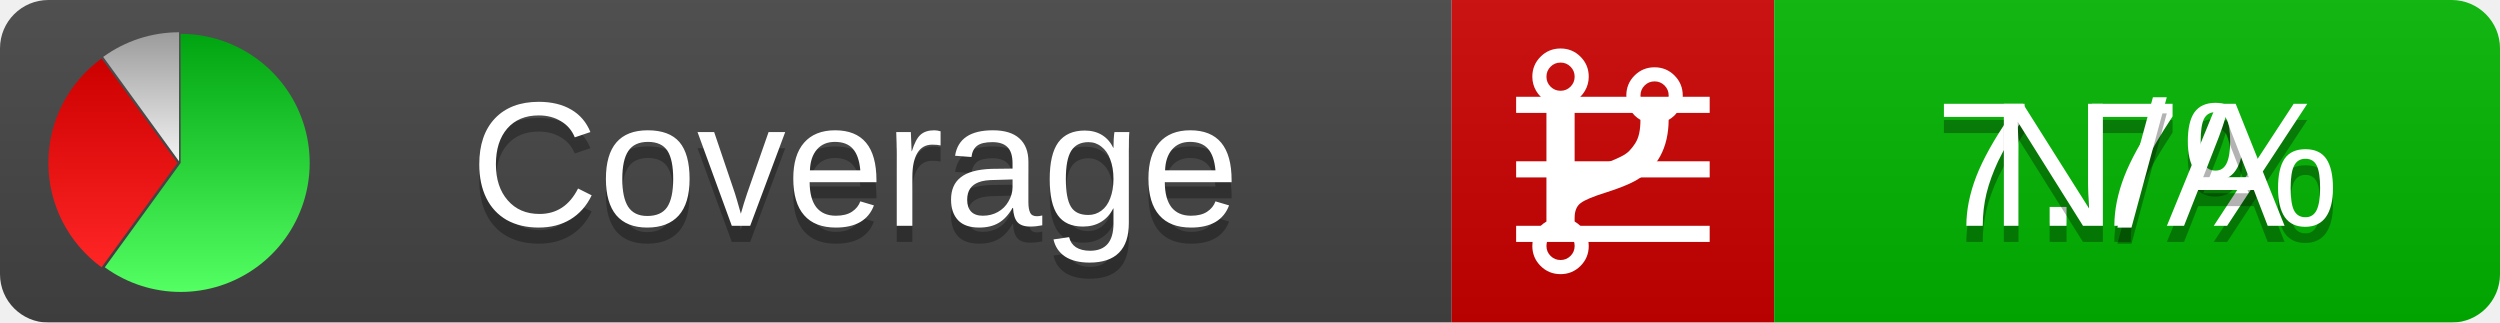
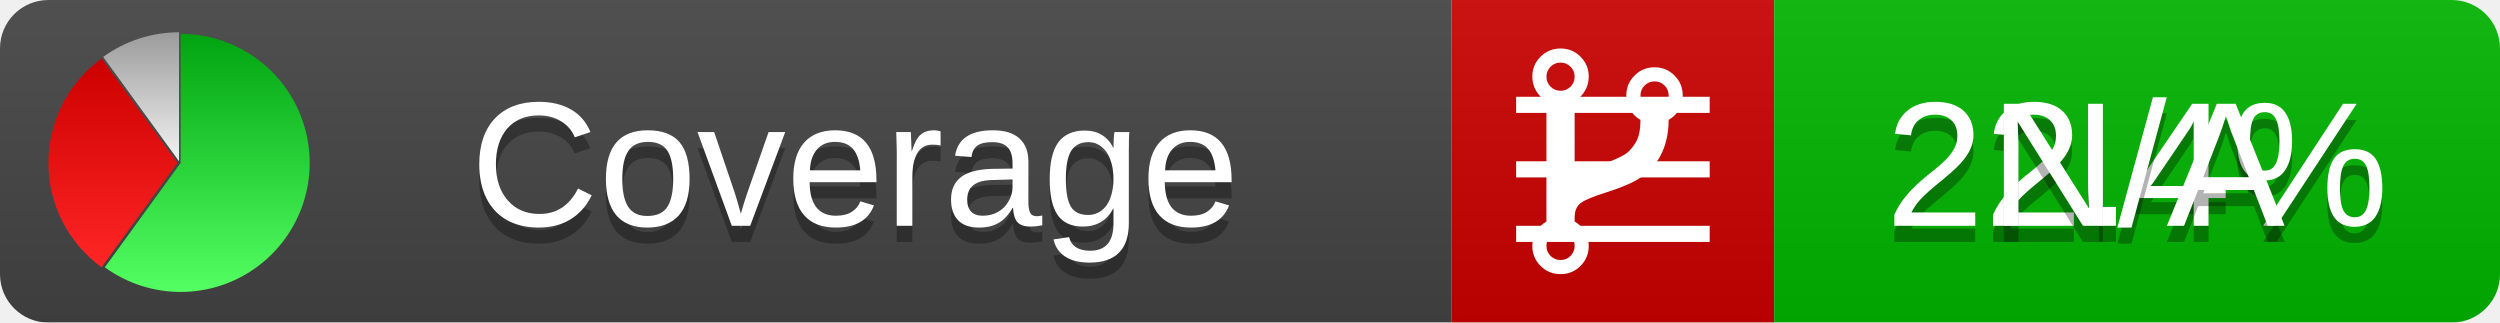
<svg xmlns="http://www.w3.org/2000/svg" xmlns:xlink="http://www.w3.org/1999/xlink" width="155" height="20">
  <style type="text/css">
          
            @keyframes fadeout {
              0 % { visibility: visible; opacity: 1; }
              40% { visibility: visible; opacity: 1; }
              50% { visibility: hidden; opacity: 0; }
              90% { visibility: hidden; opacity: 0; }
              100% { visibility: visible; opacity: 1; }
            }
            @keyframes fadein {
              0% { visibility: hidden; opacity: 0; }
              40% { visibility: hidden; opacity: 0; }
              50% { visibility: visible; opacity: 1; }
              90% { visibility: visible; opacity: 1; }
              100% { visibility: hidden; opacity: 0; }
            }
            .linecoverage {
                animation-duration: 10s;
                animation-name: fadeout;
                animation-iteration-count: infinite;
            }
            .branchcoverage {
                animation-duration: 10s;
                animation-name: fadein;
                animation-iteration-count: infinite;
            }
          
    </style>
  <defs>
    <linearGradient id="gradient" x2="0" y2="100%">
      <stop offset="0" stop-color="#bbb" stop-opacity=".1" />
      <stop offset="1" stop-opacity=".1" />
    </linearGradient>
    <linearGradient id="green" x2="0" y2="100%">
      <stop offset="0" stop-color="#00A410" />
      <stop offset="1" stop-color="#53FF63" />
    </linearGradient>
    <linearGradient id="red" x2="0" y2="100%">
      <stop offset="0" stop-color="#C00" />
      <stop offset="1" stop-color="#FF2525" />
    </linearGradient>
    <linearGradient id="gray" x2="0" y2="100%">
      <stop offset="0" stop-color="#9B9B9B" />
      <stop offset="1" stop-color="#F3F3F3" />
    </linearGradient>
    <mask id="mask">
      <rect width="155" height="20" rx="3" fill="#fff" />
    </mask>
    <g id="icon">
      <path style="fill:url(#green);" d="M205,202.5 l0,-200 a200,200 0 1,1 -117.558,361.803 z" />
      <path style="fill:url(#red);" d="M200,202.5 l-117.558,161.803 a200,200 0 0,1 0,-323.607 z" />
      <path style="fill:url(#gray);" d="M202.5,200 l-117.558,-161.803 a200,200 0 0,1 117.558,-38.196 z" />
    </g>
  </defs>
  <g mask="url(#mask)">
    <rect x="0" y="0" width="90" height="20" fill="#444" />
    <rect x="90" y="0" width="20" height="20" fill="#c00" />
    <rect x="110" y="0" width="45" height="20" fill="#00B600" />
    <rect x="0" y="0" width="155" height="20" fill="url(#gradient)" />
  </g>
  <g>
    <path class="linecoverage" stroke="#fff" d="M94 6.5 h12 M94 10.5 h12 M94 14.5 h12" />
    <path class="branchcoverage" fill="#fff" d="m 97.628,15.247 q 0,-0.364 -0.255,-0.619 -0.255,-0.255 -0.619,-0.255 -0.364,0 -0.619,0.255 -0.255,0.255 -0.255,0.619 0,0.364 0.255,0.619 0.255,0.255 0.619,0.255 0.364,0 0.619,-0.255 0.255,-0.255 0.255,-0.619 z m 0,-10.493 q 0,-0.364 -0.255,-0.619 -0.255,-0.255 -0.619,-0.255 -0.364,0 -0.619,0.255 -0.255,0.255 -0.255,0.619 0,0.364 0.255,0.619 0.255,0.255 0.619,0.255 0.364,0 0.619,-0.255 0.255,-0.255 0.255,-0.619 z m 5.83,1.166 q 0,-0.364 -0.255,-0.619 -0.255,-0.255 -0.619,-0.255 -0.364,0 -0.619,0.255 -0.255,0.255 -0.255,0.619 0,0.364 0.255,0.619 0.255,0.255 0.619,0.255 0.364,0 0.619,-0.255 0.255,-0.255 0.255,-0.619 z m 0.874,0 q 0,0.474 -0.237,0.879 -0.237,0.405 -0.638,0.633 -0.018,2.614 -2.059,3.771 -0.619,0.346 -1.849,0.738 -1.166,0.364 -1.544,0.647 -0.378,0.282 -0.378,0.911 l 0,0.237 q 0.401,0.228 0.638,0.633 0.237,0.405 0.237,0.879 0,0.729 -0.51,1.239 -0.51,0.51 -1.239,0.51 -0.729,0 -1.239,-0.51 -0.51,-0.51 -0.51,-1.239 0,-0.474 0.237,-0.879 0.237,-0.405 0.638,-0.633 l 0,-7.469 q -0.401,-0.228 -0.638,-0.633 -0.237,-0.405 -0.237,-0.879 0,-0.729 0.51,-1.239 0.51,-0.51 1.239,-0.51 0.729,0 1.239,0.51 0.51,0.51 0.51,1.239 0,0.474 -0.237,0.879 -0.237,0.405 -0.638,0.633 l 0,4.527 q 0.492,-0.237 1.403,-0.519 0.501,-0.155 0.797,-0.269 0.296,-0.114 0.642,-0.282 0.346,-0.169 0.537,-0.36 0.191,-0.191 0.369,-0.465 0.178,-0.273 0.255,-0.633 0.077,-0.36 0.077,-0.833 -0.401,-0.228 -0.638,-0.633 -0.237,-0.405 -0.237,-0.879 0,-0.729 0.51,-1.239 0.51,-0.51 1.239,-0.51 0.729,0 1.239,0.51 0.51,0.51 0.51,1.239 z" />
  </g>
  <g fill="#fff" text-anchor="middle" font-family="Verdana,Arial,Geneva,sans-serif" font-size="11">
    <a xlink:href="https://github.com/danielpalme/ReportGenerator" target="_top">
      <use xlink:href="#icon" transform="translate(3,2) scale(.04)" />
    </a>
    <text x="53" y="15" fill="#010101" fill-opacity=".3">Coverage</text>
    <text x="53" y="14" fill="#fff">Coverage</text>
-     <text class="linecoverage" x="132.5" y="15" fill="#010101" fill-opacity=".3">7.7%</text>
-     <text class="linecoverage" x="132.5" y="14">7.7%</text>
+     <text class="linecoverage" x="132.5" y="15" fill="#010101" fill-opacity=".3">22.4%</text>
+     <text class="linecoverage" x="132.5" y="14">22.4%</text>
    <text class="branchcoverage" x="132.5" y="15" fill="#010101" fill-opacity=".3">N/A</text>
    <text class="branchcoverage" x="132.5" y="14">N/A</text>
  </g>
  <g>
    <rect class="linecoverage" x="90" y="0" width="65" height="20" fill-opacity="0" />
    <rect class="branchcoverage" x="90" y="0" width="65" height="20" fill-opacity="0" />
  </g>
</svg>
